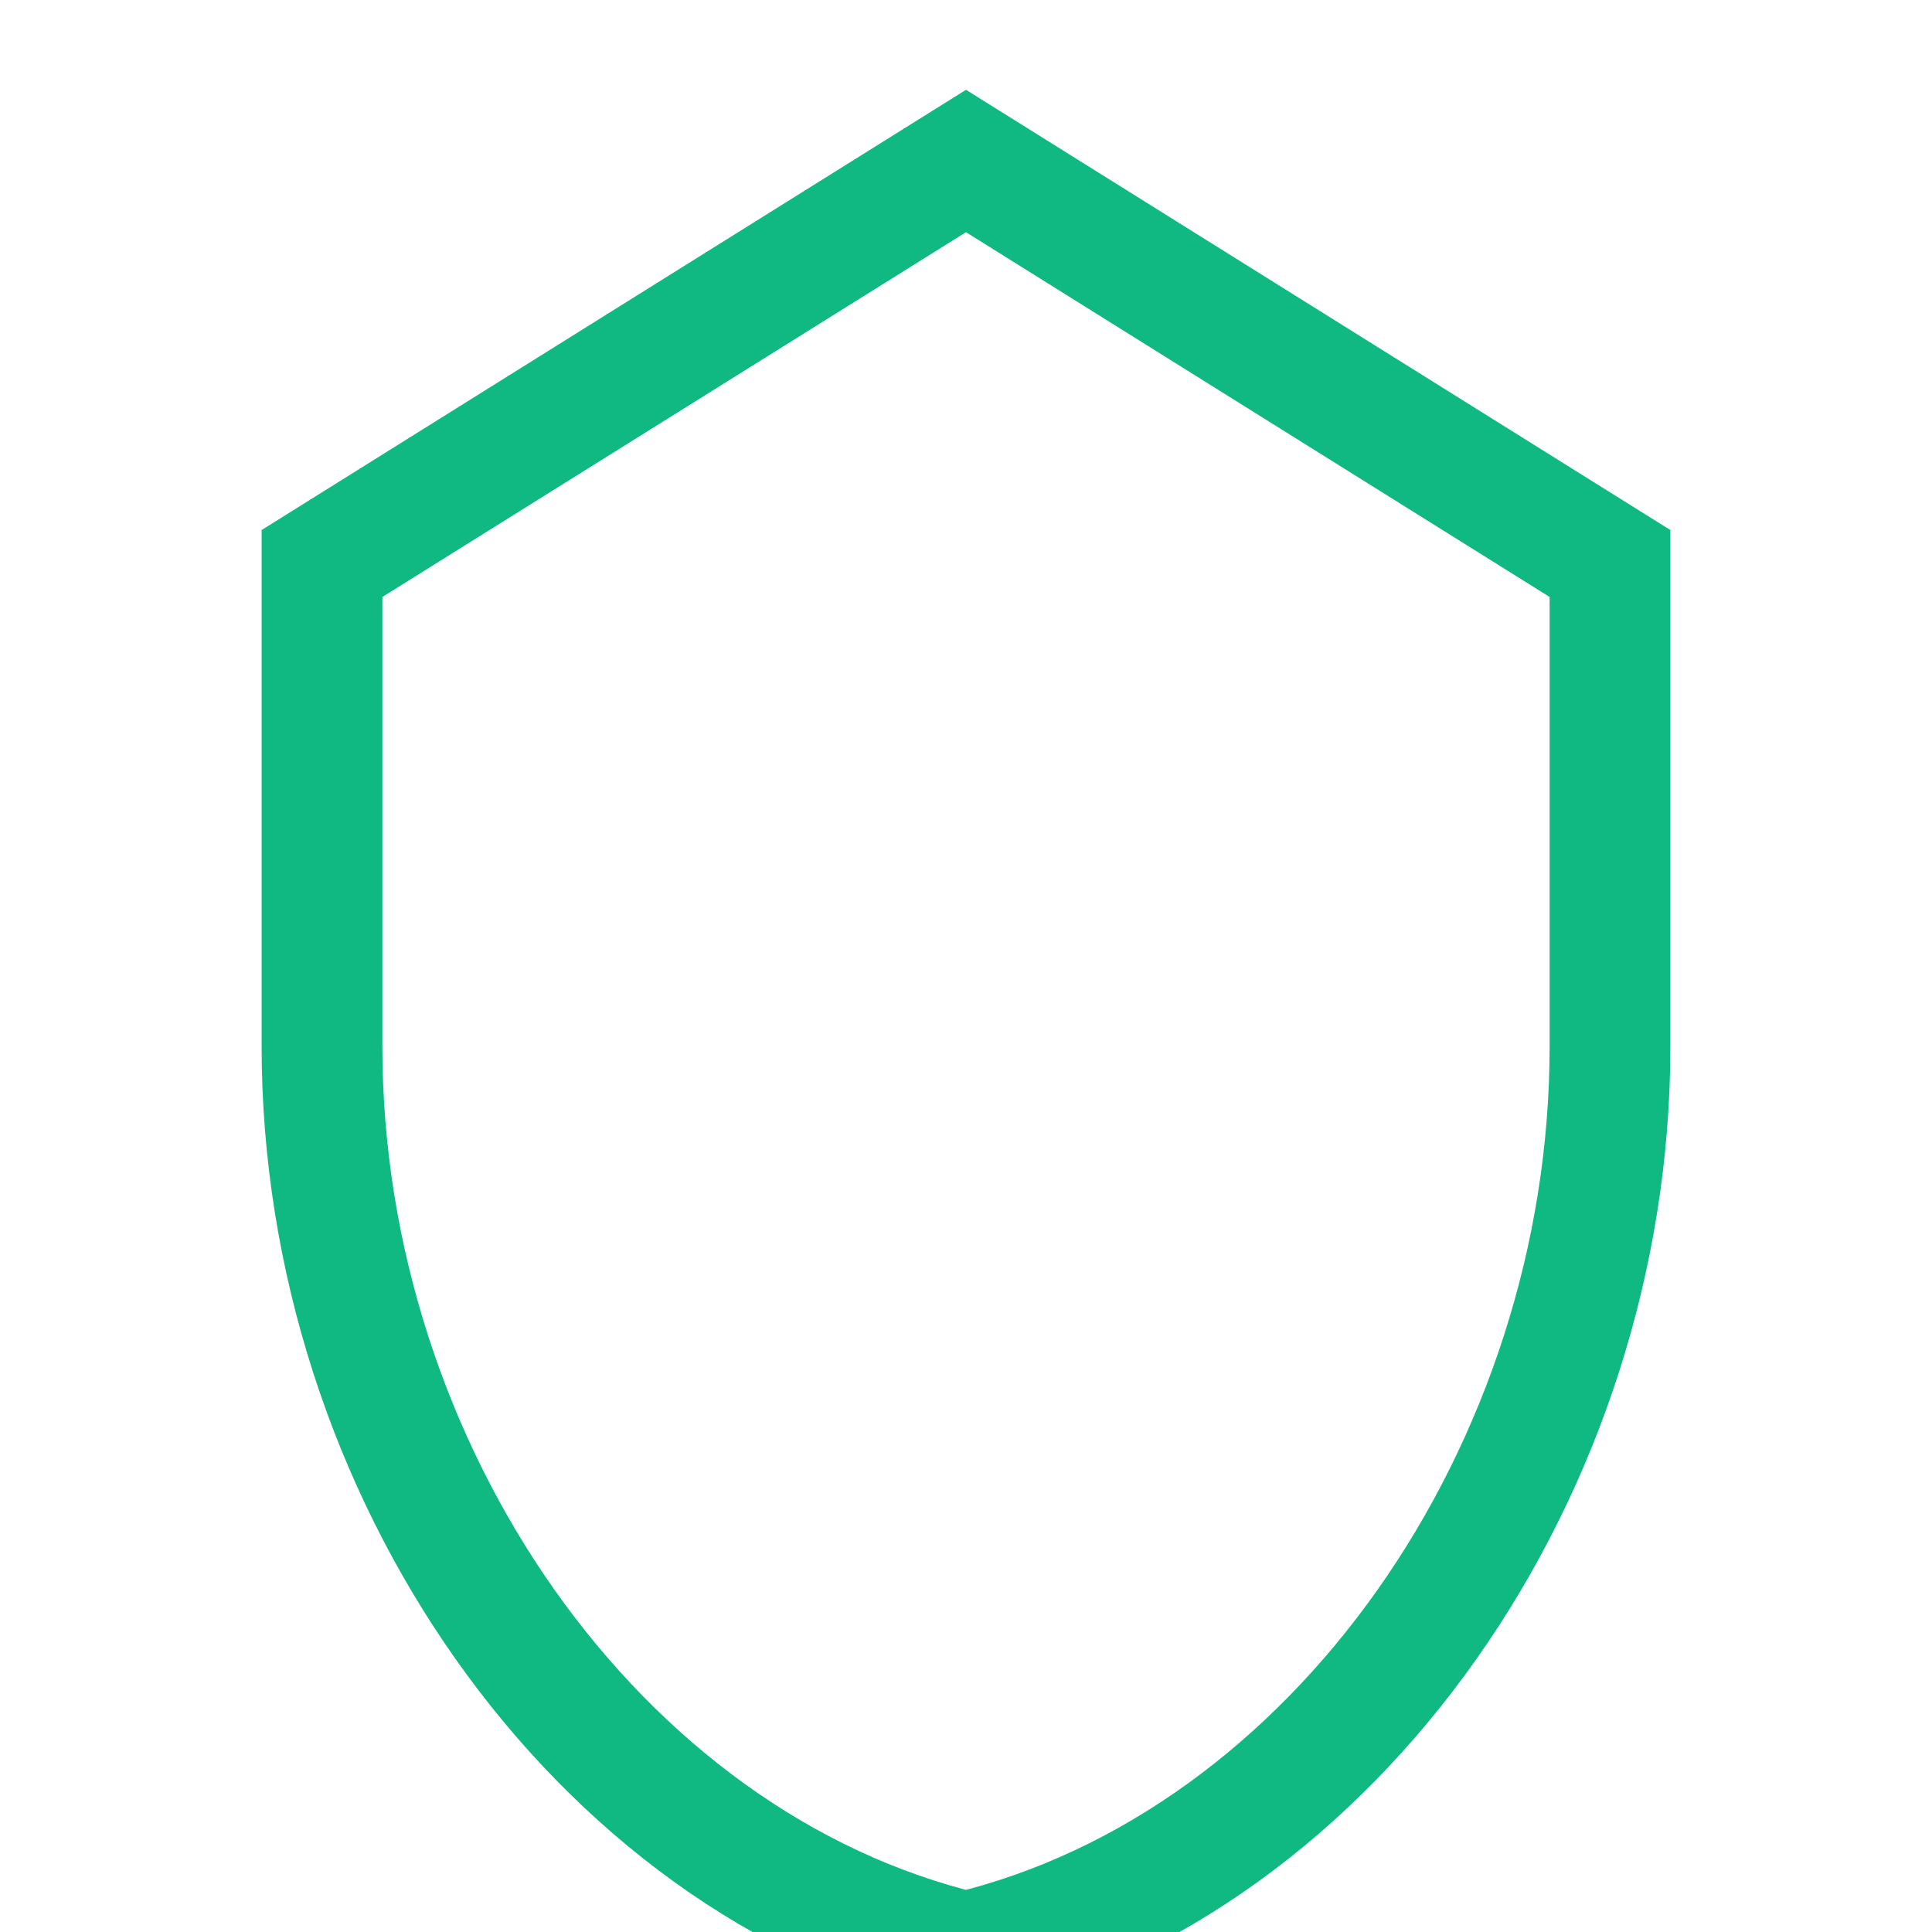
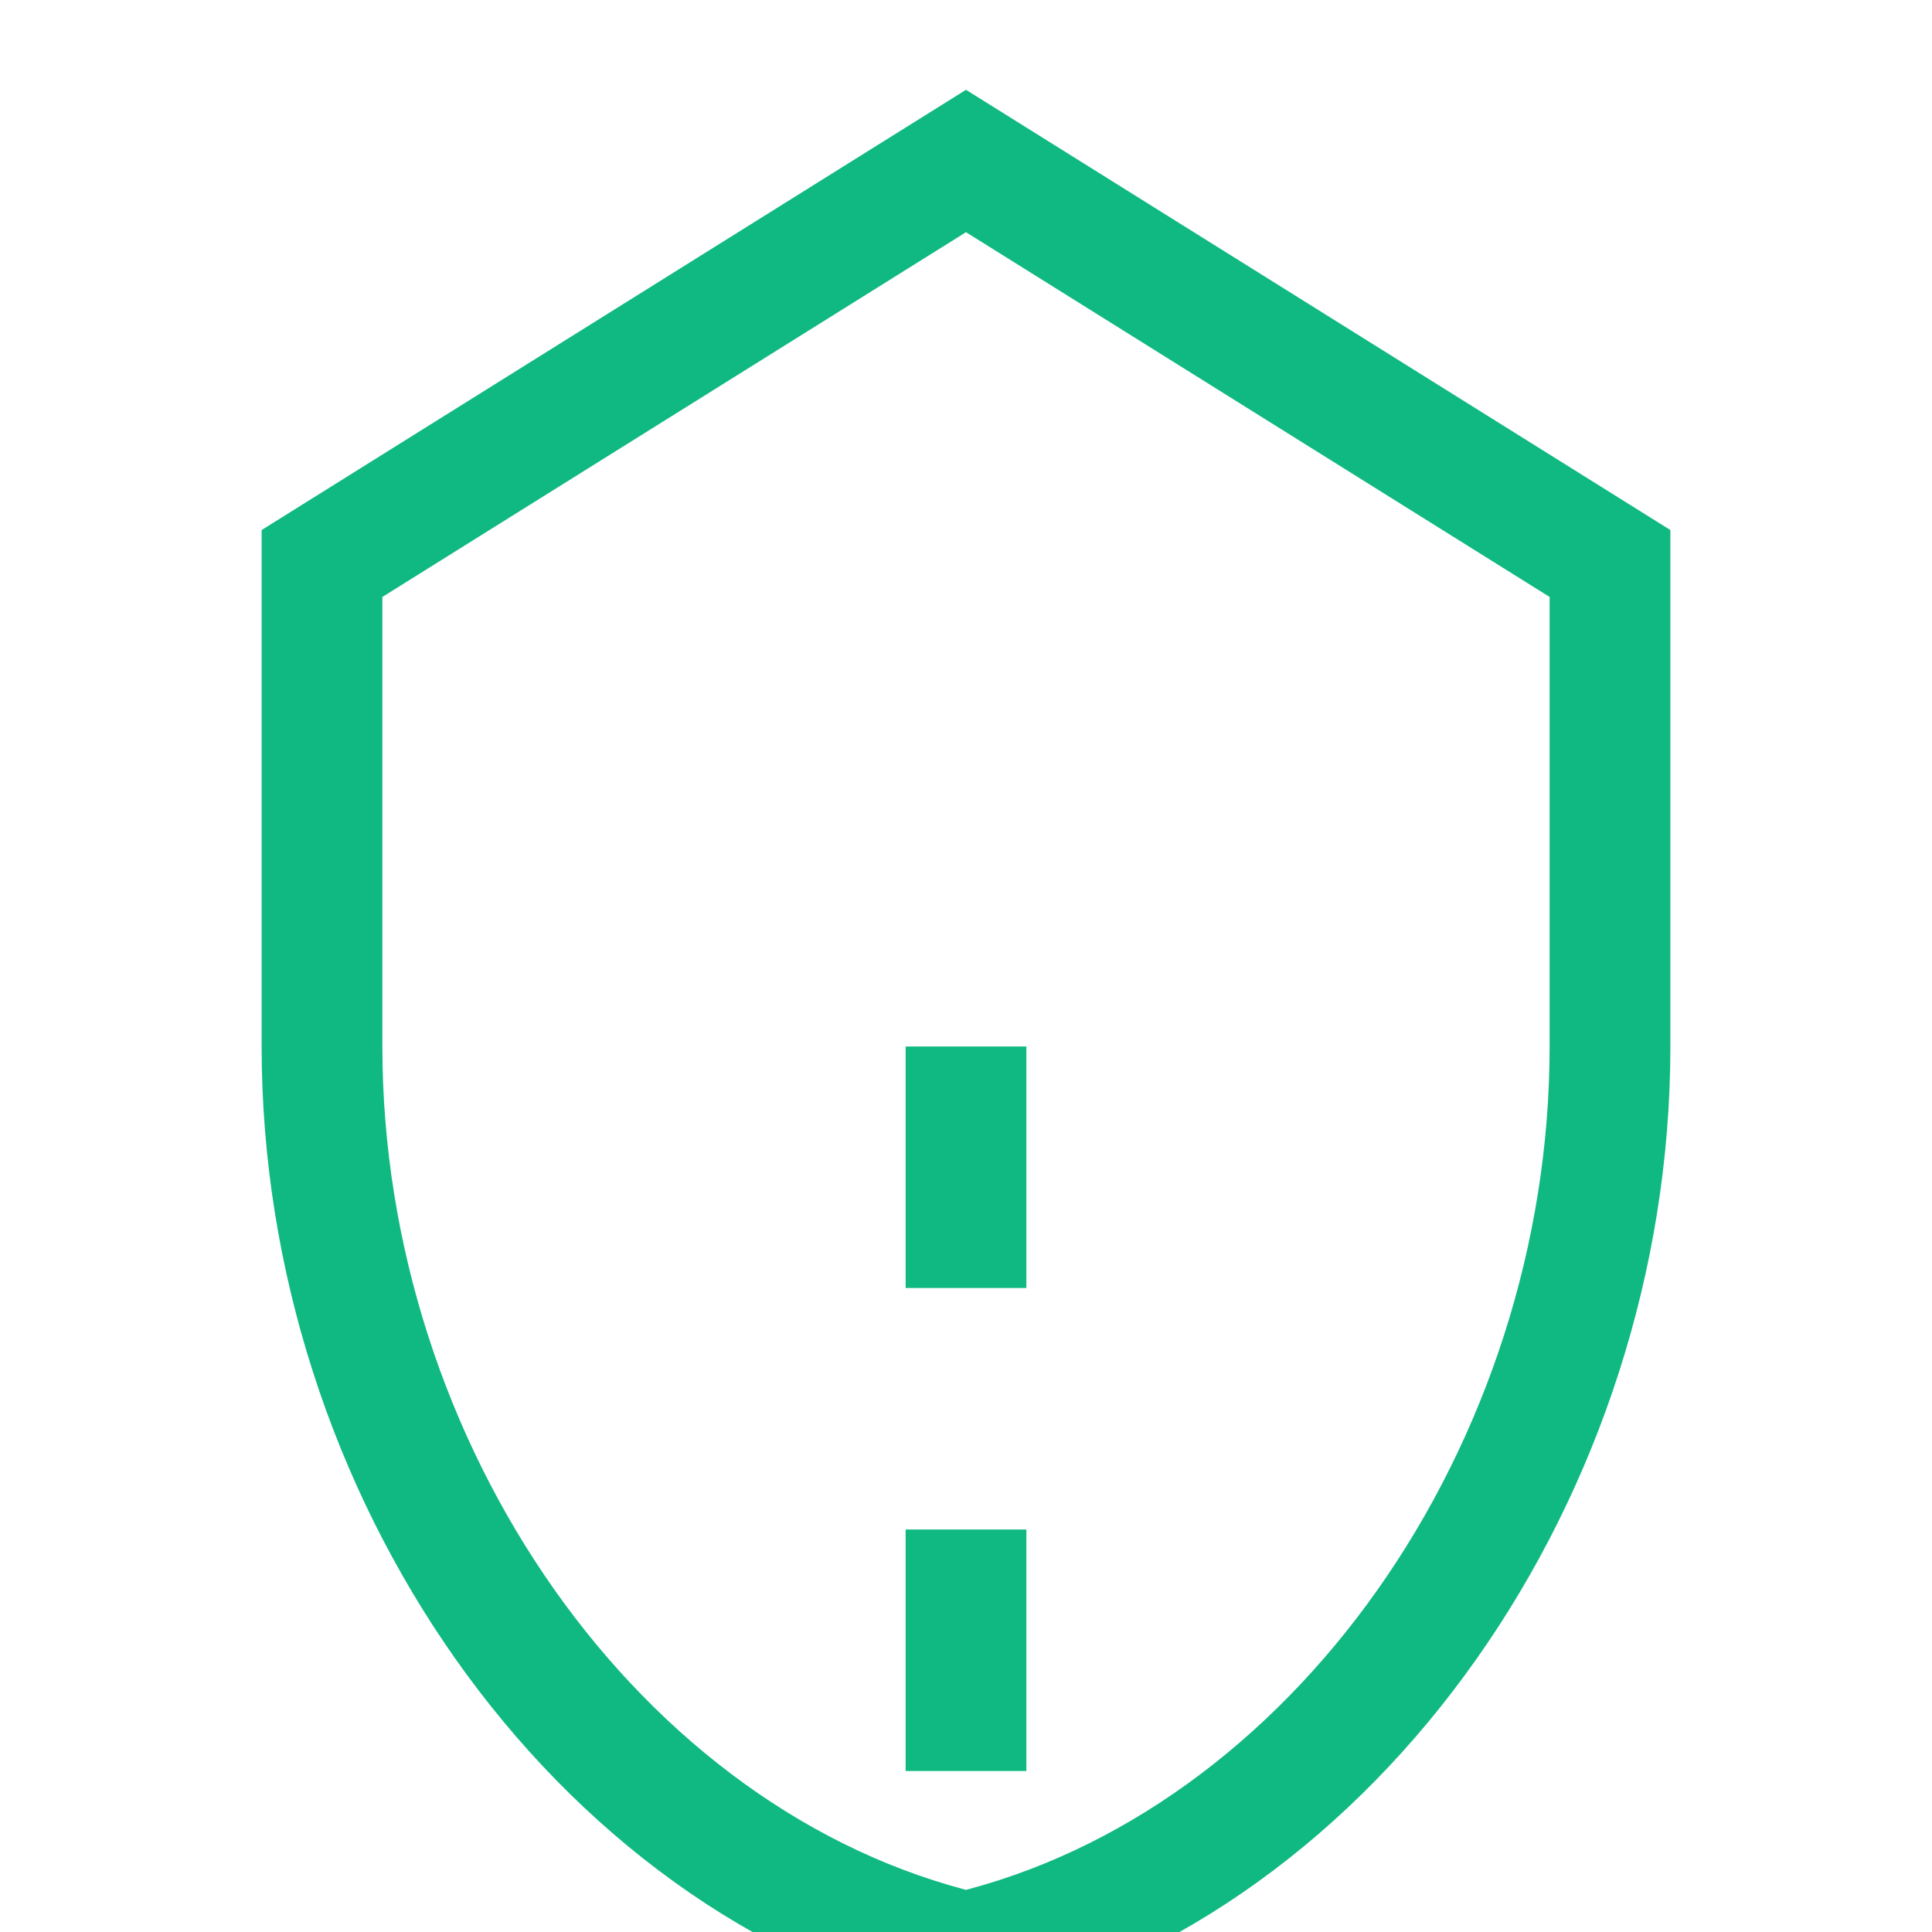
<svg xmlns="http://www.w3.org/2000/svg" viewBox="0 0 24 24" fill="none" stroke="#10b981" stroke-width="1.5">
  <path d="M12 2L4 7v6c0 5.25 3.4 10.15 8 11.25 4.6-1.1 8-6 8-11.25V7l-8-5z" />
+   <path d="M12 22V12" stroke-dasharray="3 3" />
</svg>
